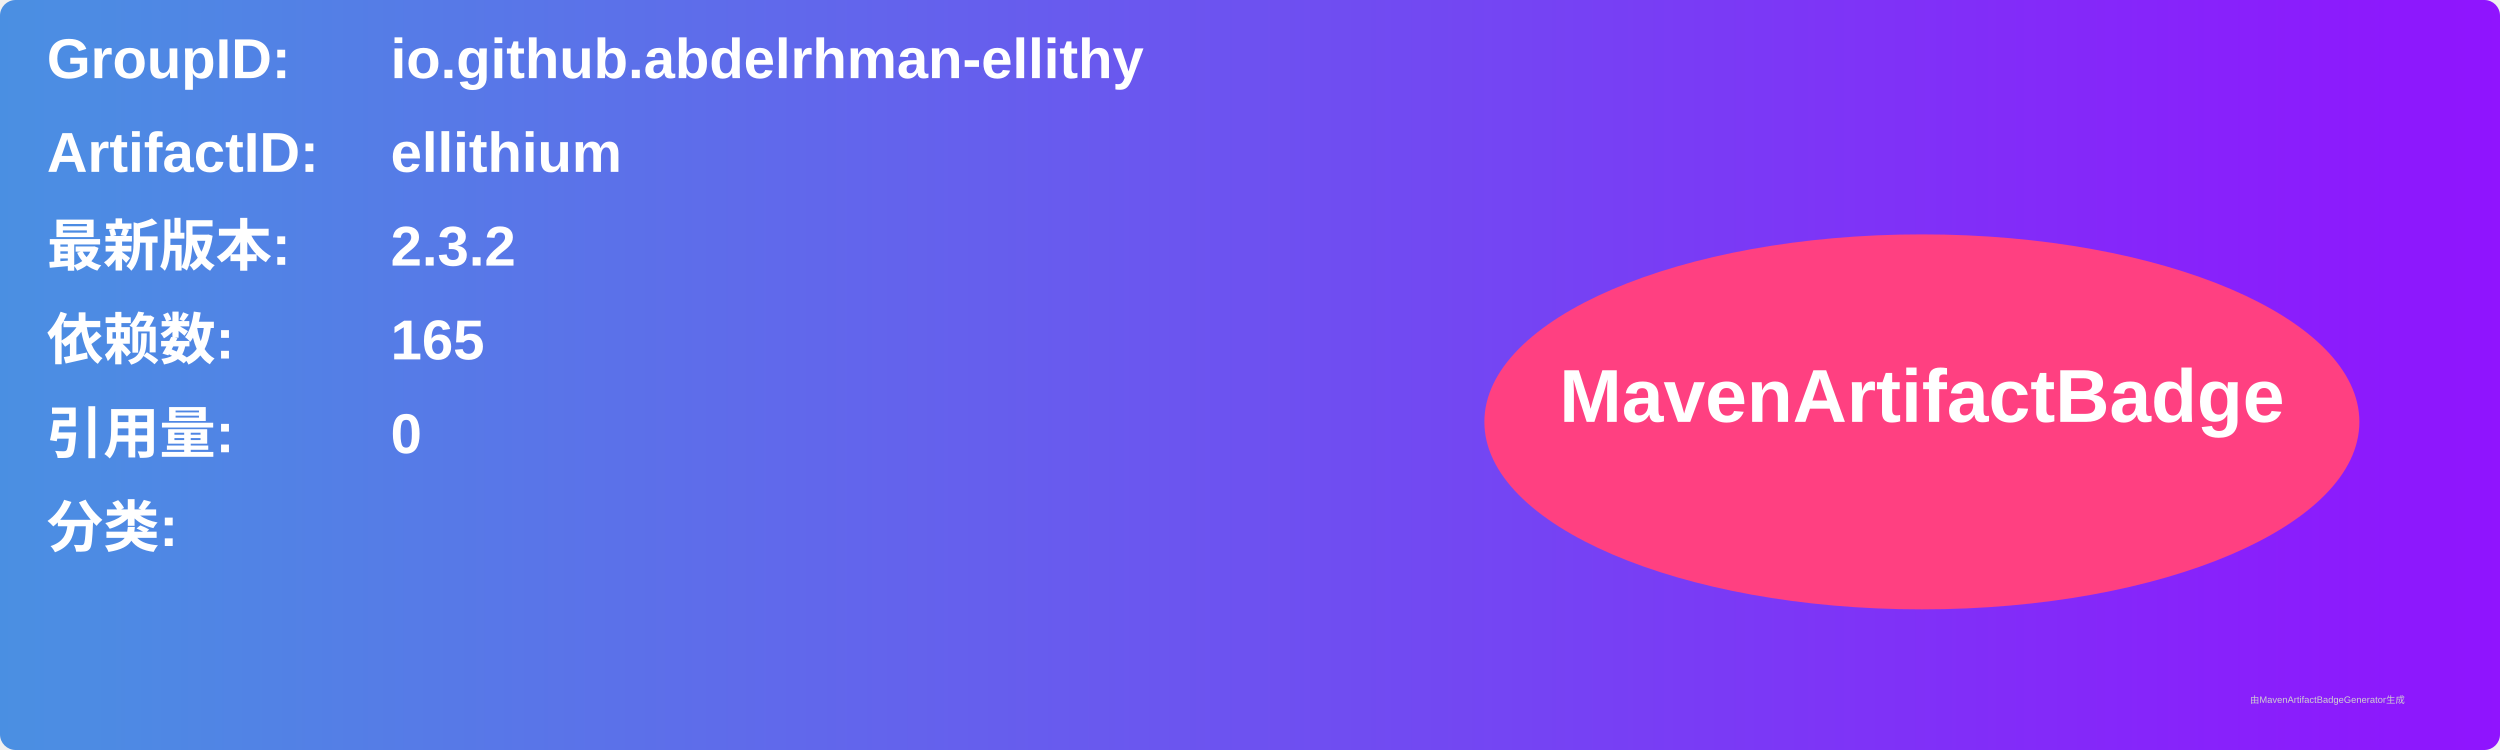
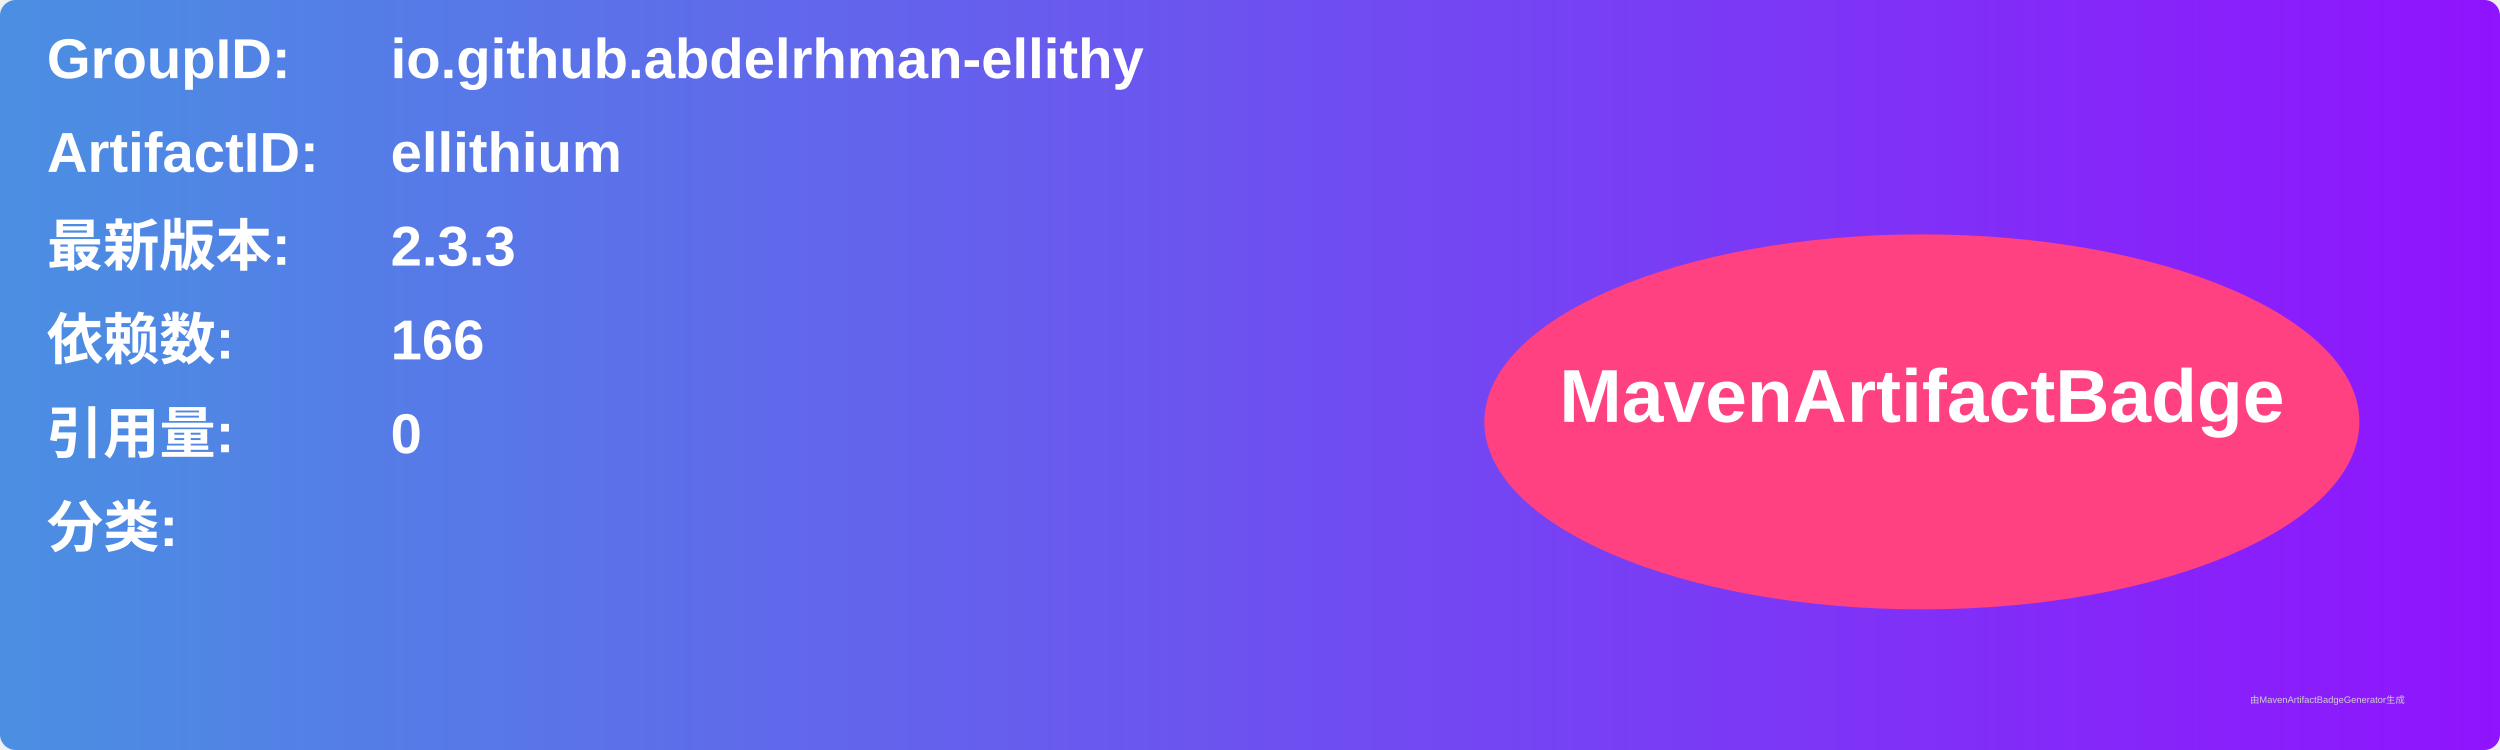
<svg xmlns="http://www.w3.org/2000/svg" width="800" height="240" viewBox="0 0 800 240">
  <linearGradient id="grad" x1="0%" y1="0%" x2="100%" y2="0%">
    <stop offset="0%" stop-color="#4a90e2" />
    <stop offset="100%" stop-color="#9013fe" />
  </linearGradient>
  <rect width="100%" height="100%" rx="5" ry="5" fill="url(#grad)" />
  <g transform="translate(15, 15)">
    <text x="0" y="10" font-family="Arial" font-size="18" fill="white" font-weight="bold" width="260">GroupID:</text>
    <text x="110" y="10" font-family="Arial" font-size="18" fill="white" font-weight="bold" width="460">io.github.abdelrhman-ellithy</text>
    <text x="0" y="40" font-family="Arial" font-size="18" fill="white" font-weight="bold" width="260">ArtifactID:</text>
    <text x="110" y="40" font-family="Arial" font-size="18" fill="white" font-weight="bold" width="460">ellithium</text>
    <text x="0" y="70" font-family="Arial" font-size="18" fill="white" font-weight="bold">最新版本:</text>
    <text x="110" y="70" font-family="Arial" font-size="18" fill="white" font-weight="bold">
-       <tspan font-weight="bold">2.3.2</tspan>
+       <tspan font-weight="bold">2.3.3</tspan>
    </text>
    <text x="0" y="100" font-family="Arial" font-size="18" fill="white" font-weight="bold">依赖数: </text>
    <text x="110" y="100" font-family="Arial" font-size="18" fill="white">
-       <tspan font-weight="bold">165</tspan>
+       <tspan font-weight="bold">166</tspan>
    </text>
    <text x="0" y="130" font-family="Arial" font-size="18" fill="white" font-weight="bold">引用量: </text>
    <text x="110" y="130" font-family="Arial" font-size="18" fill="white">
      <tspan font-weight="bold">0</tspan>
    </text>
    <text x="0" y="160" font-family="Arial" font-size="18" fill="white" font-weight="bold">分类:</text>
    <text x="10" y="190" font-family="Arial" font-size="10" fill="white">
      <tspan font-weight="bold" />
    </text>
    <ellipse cx="600" cy="120" rx="140" ry="60" fill="#ff4081" />
    <text x="600" y="120" text-anchor="middle" font-family="Arial" font-size="24" fill="white" font-weight="bold">MavenArtifactBadge</text>
  </g>
  <text x="720" y="225" font-family="Arial" font-size="3" fill="#d0d0d0">由MavenArtifactBadgeGenerator生成</text>
</svg>
